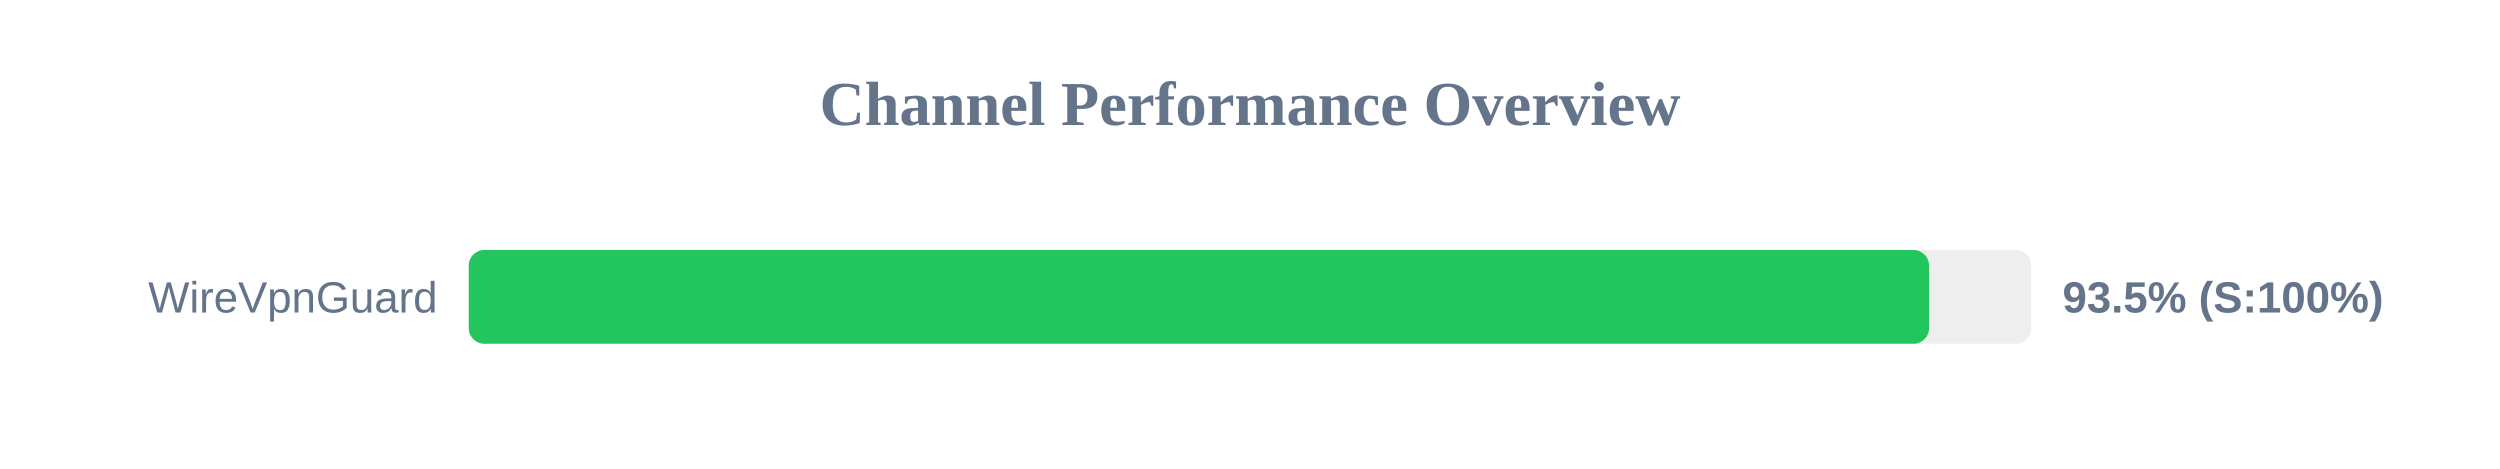
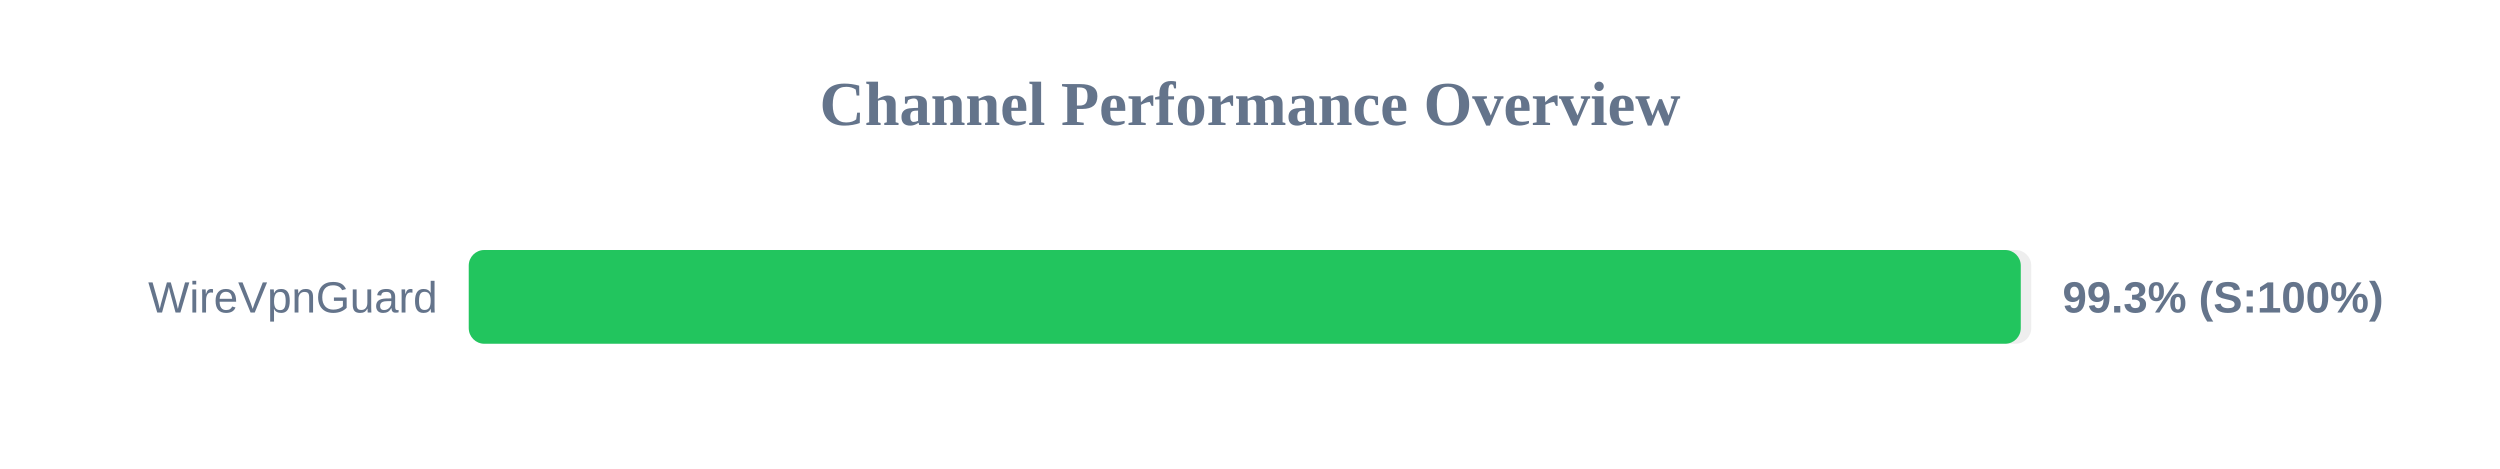
<svg xmlns="http://www.w3.org/2000/svg" width="800" height="150" version="1.1">
  <style>
        .row { font: 14px Arial; fill: #64748b; }
        .score { font: bold 14px Arial; fill: #64748b; }
    </style>
  <text x="400" y="40" text-anchor="middle" font-size="20px" font-weight="bold" fill="#64748b">Channel Performance Overview</text>
  <rect x="150" y="80" width="500" height="30" fill="#eee" rx="5" />
-   <rect x="150" y="80" width="467.3" height="30" fill="#22c55e" rx="5" />
+   <rect x="150" y="80" width="496.65" height="30" fill="#22c55e" rx="5" />
  <text x="140" y="100" text-anchor="end" class="row">WireVpnGuard</text>
-   <text x="660" y="100" text-anchor="start" class="score">93.5% (S:100%)</text>
+   <text x="660" y="100" text-anchor="start" class="score">99.3% (S:100%)</text>
</svg>
